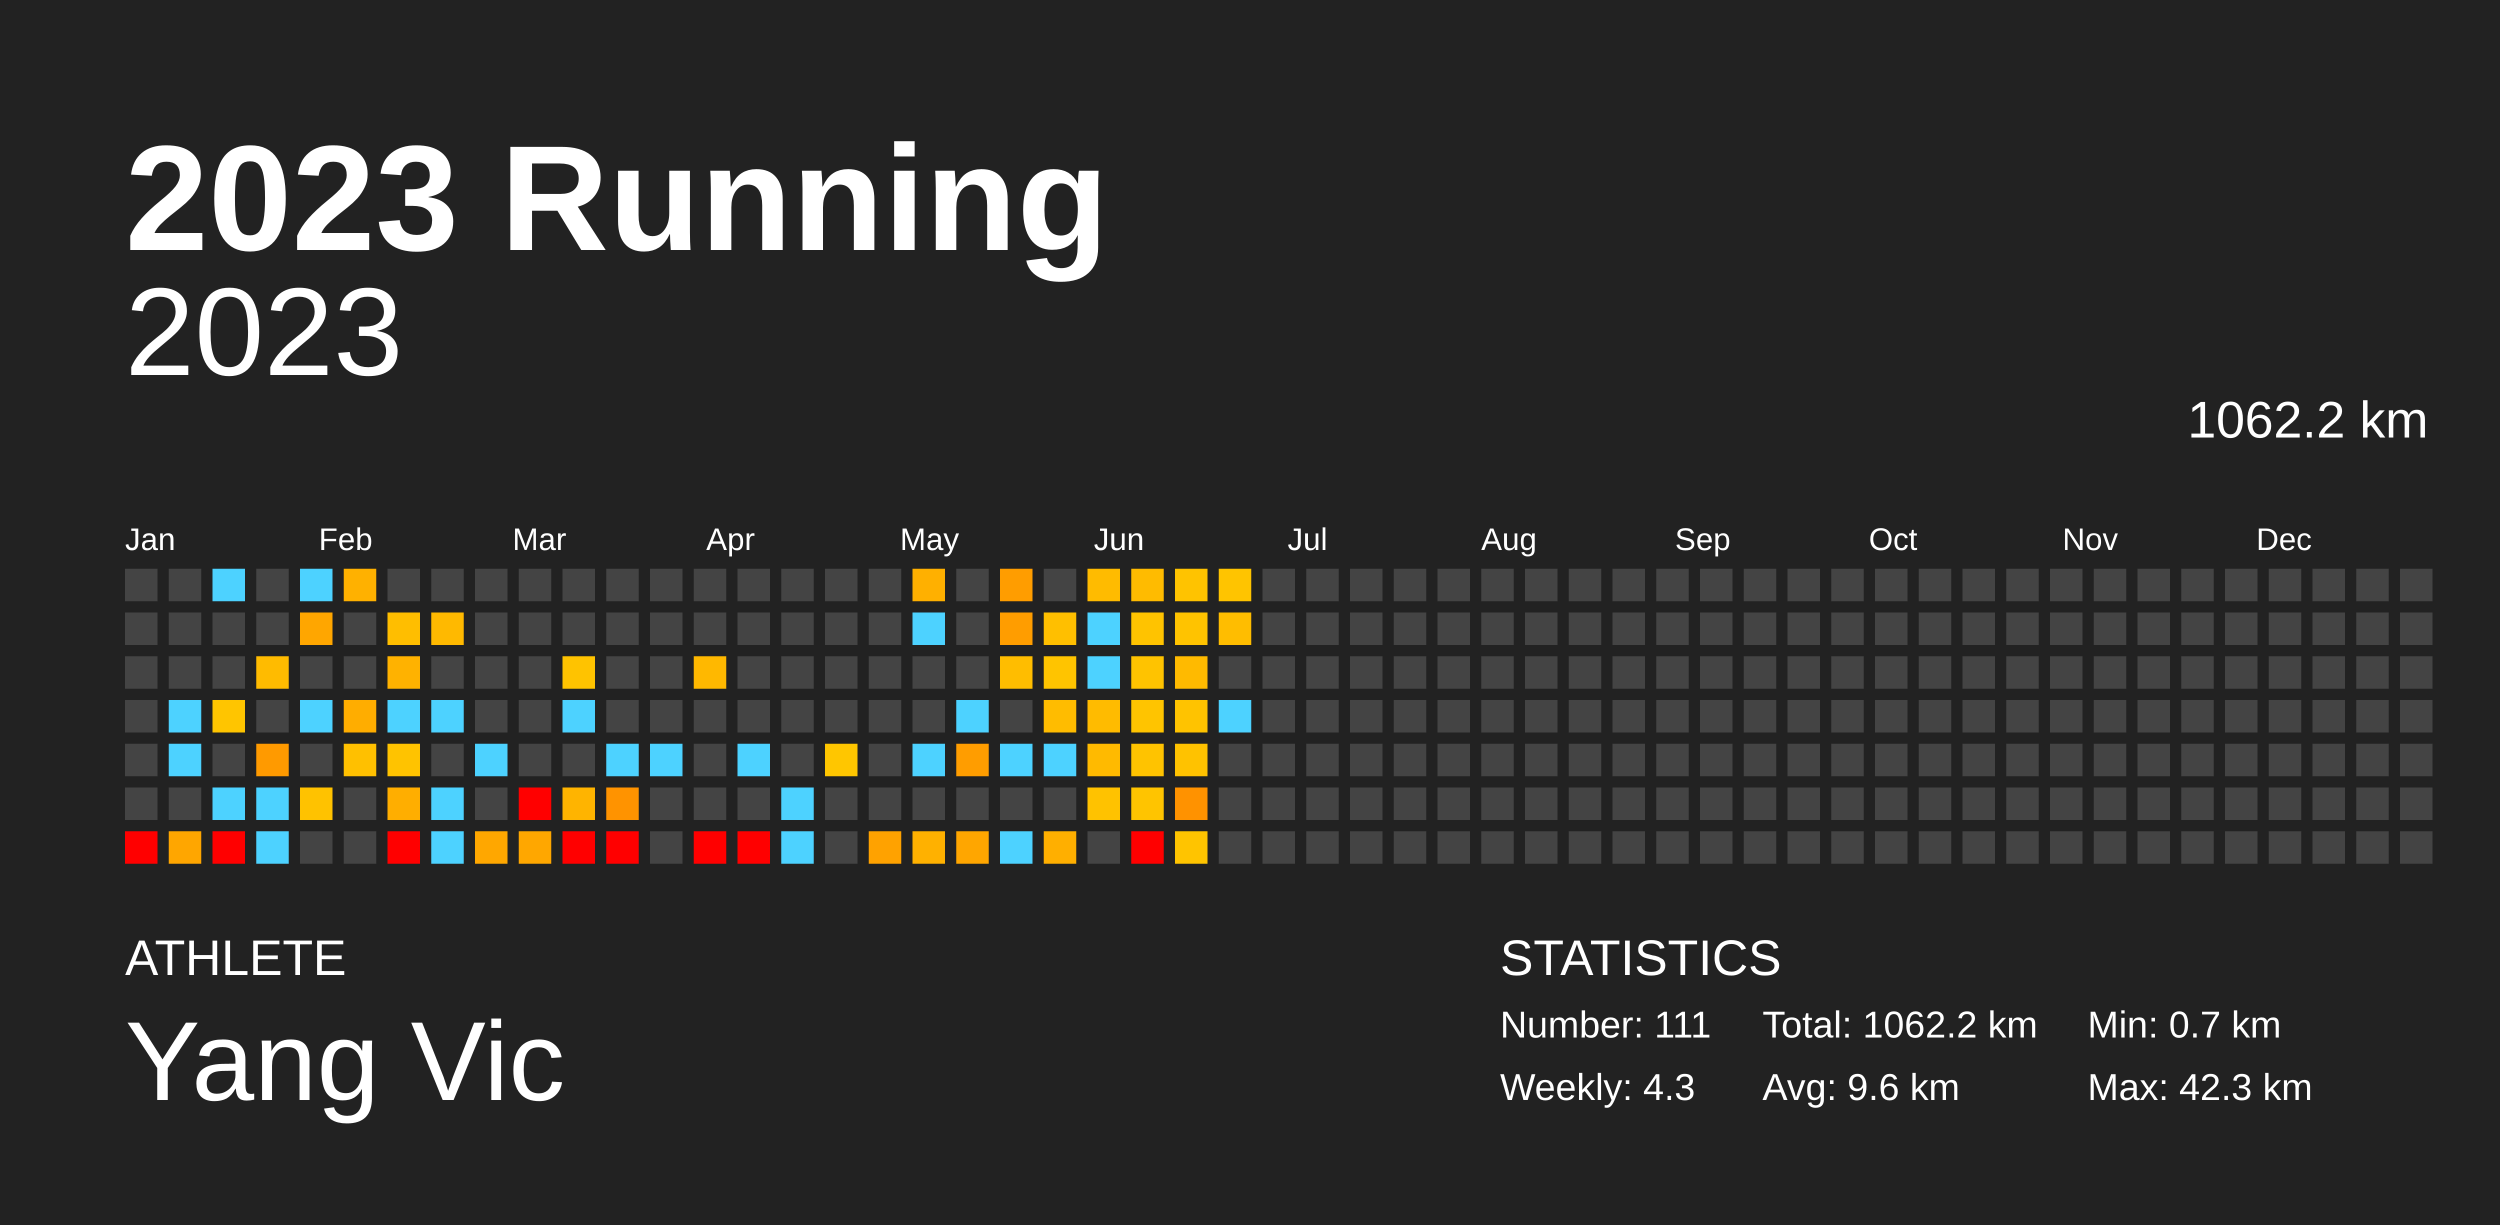
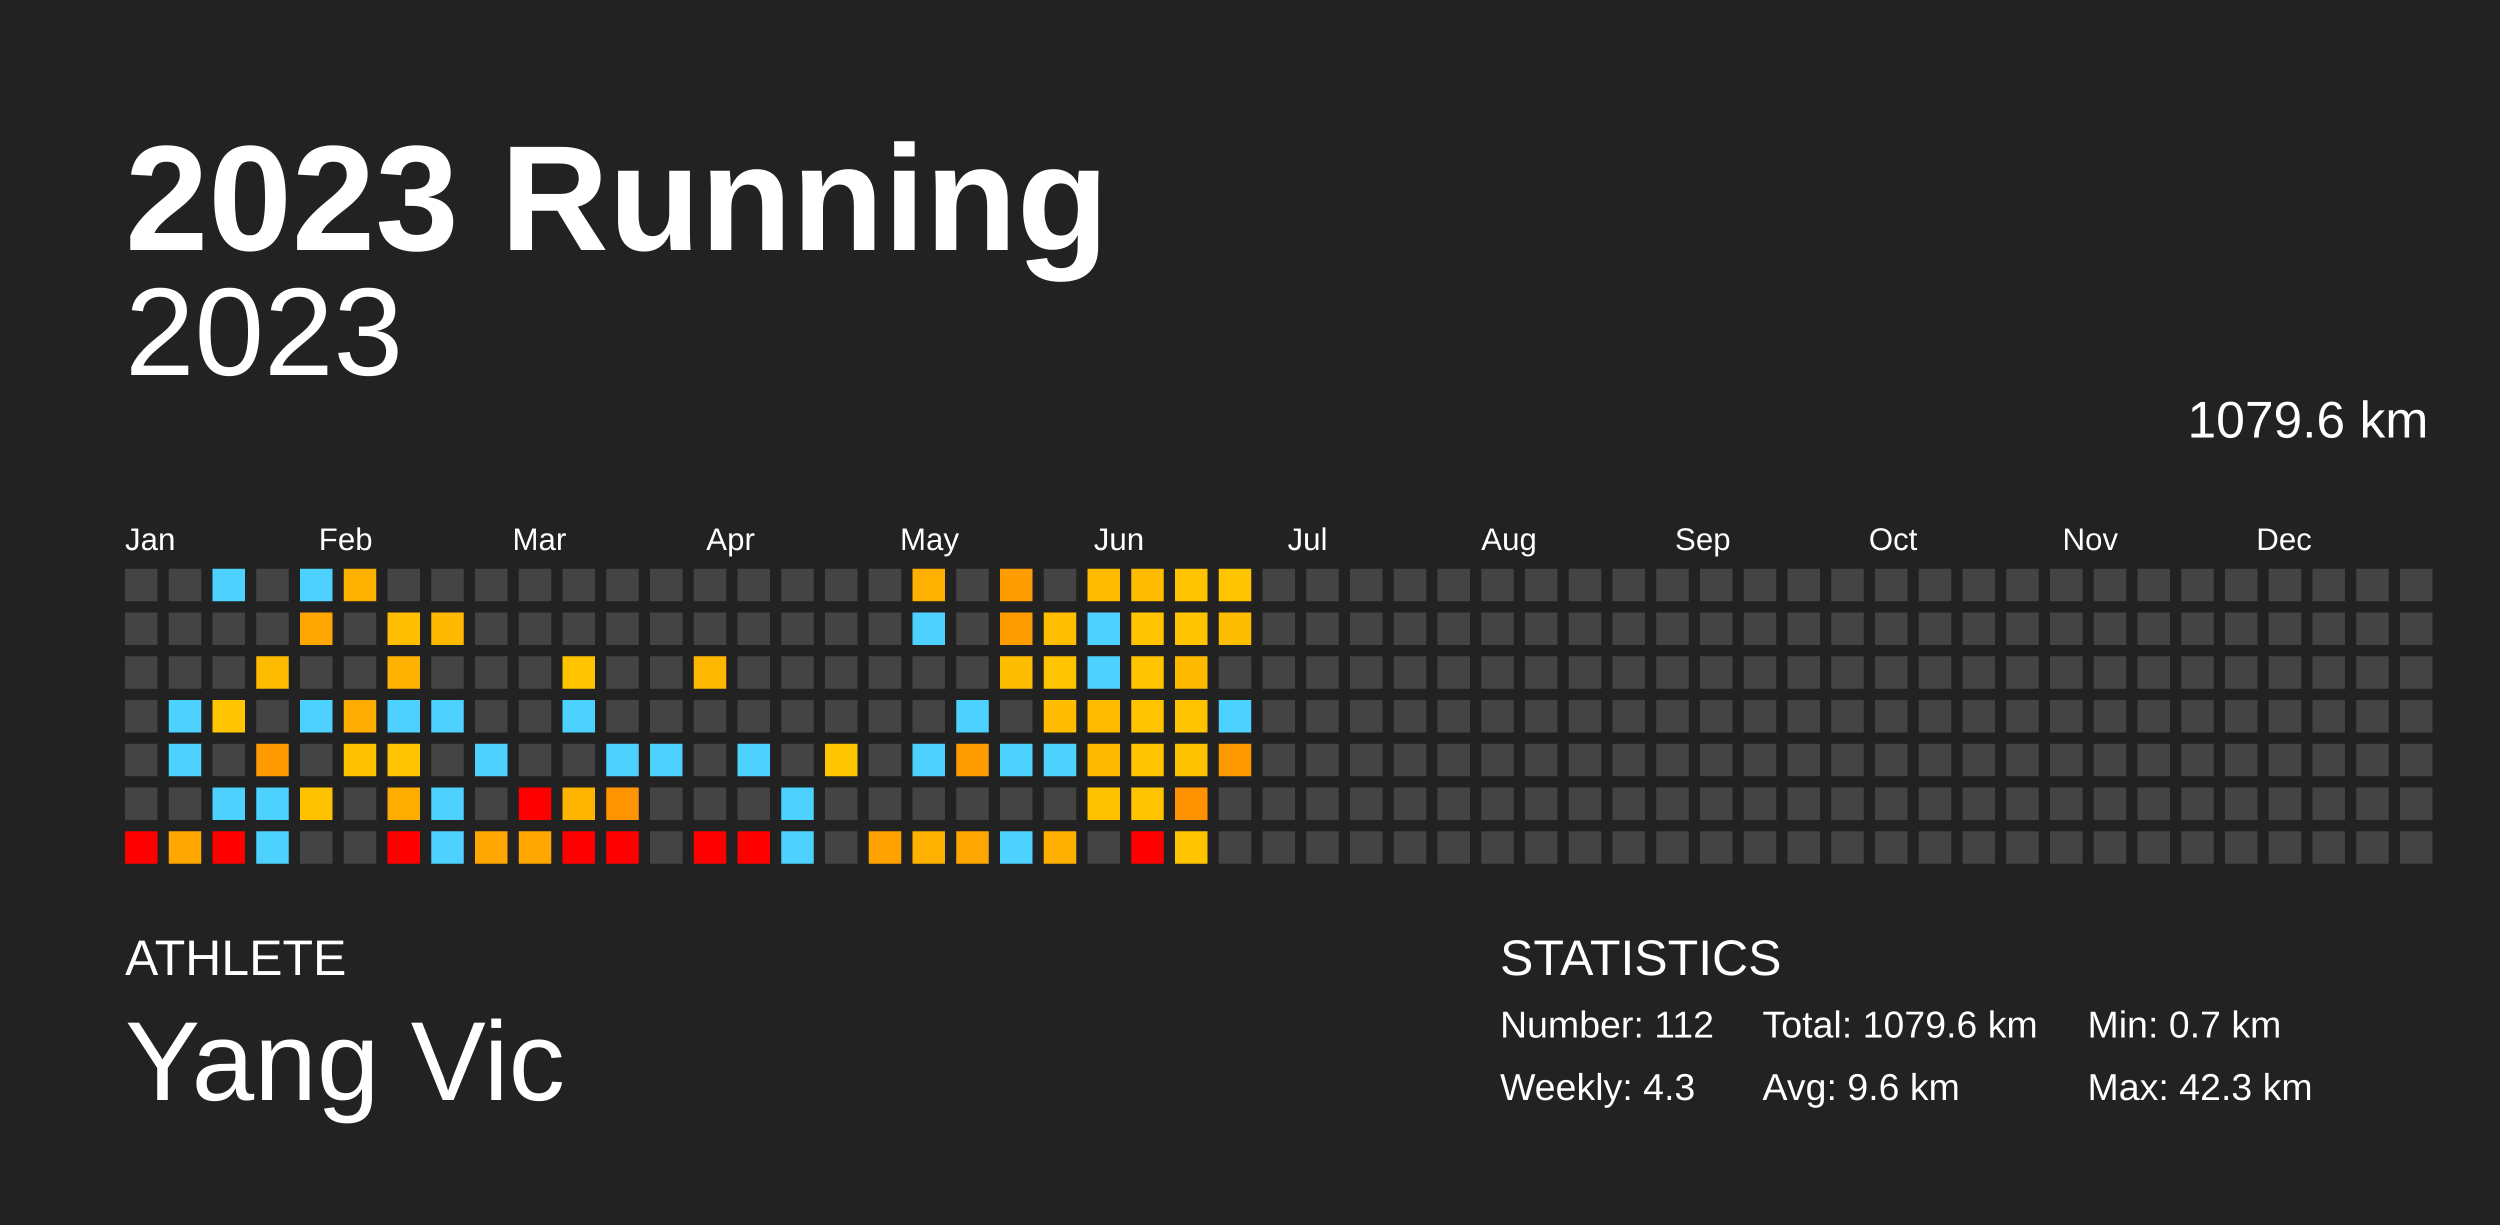
<svg xmlns="http://www.w3.org/2000/svg" baseProfile="full" height="98mm" version="1.1" viewBox="0,0,200,98" width="200mm">
  <defs />
  <rect fill="#222222" height="98" width="200" x="0" y="0" />
  <text fill="#FFFFFF" style="font-size:12px; font-family:Arial; font-weight:bold;" x="10" y="20">2023 Running</text>
  <text fill="#FFFFFF" style="font-size:4px; font-family:Arial" x="10" y="78">ATHLETE</text>
  <text fill="#FFFFFF" style="font-size:9px; font-family:Arial" x="10" y="88">Yang Vic</text>
  <text fill="#FFFFFF" style="font-size:4px; font-family:Arial" x="120" y="78">STATISTICS</text>
-   <text fill="#FFFFFF" style="font-size:3px; font-family:Arial" x="120" y="83">Number: 111</text>
+   <text fill="#FFFFFF" style="font-size:3px; font-family:Arial" x="120" y="83">Number: 112</text>
  <text fill="#FFFFFF" style="font-size:3px; font-family:Arial" x="120" y="88">Weekly: 4.3</text>
-   <text fill="#FFFFFF" style="font-size:3px; font-family:Arial" x="141" y="83">Total: 1062.2 km</text>
+   <text fill="#FFFFFF" style="font-size:3px; font-family:Arial" x="141" y="83">Total: 1079.6 km</text>
  <text fill="#FFFFFF" style="font-size:3px; font-family:Arial" x="141" y="88">Avg: 9.6 km</text>
  <text fill="#FFFFFF" style="font-size:3px; font-family:Arial" x="167" y="83">Min: 0.7 km</text>
  <text fill="#FFFFFF" style="font-size:3px; font-family:Arial" x="167" y="88">Max: 42.3 km</text>
  <text alignment-baseline="hanging" fill="#FFFFFF" style="font-size:10.0px; font-family:Arial;" x="10" y="30">2023</text>
-   <text alignment-baseline="hanging" fill="#FFFFFF" style="font-size:4.125px; font-family:Arial;" x="175" y="35">1062.2 km</text>
+   <text alignment-baseline="hanging" fill="#FFFFFF" style="font-size:4.125px; font-family:Arial;" x="175" y="35">1079.6 km</text>
  <text fill="#FFFFFF" style="font-size:2.5px; font-family:Arial" x="10.0" y="44">Jan</text>
  <text fill="#FFFFFF" style="font-size:2.5px; font-family:Arial" x="25.5" y="44">Feb</text>
  <text fill="#FFFFFF" style="font-size:2.5px; font-family:Arial" x="41.0" y="44">Mar</text>
  <text fill="#FFFFFF" style="font-size:2.5px; font-family:Arial" x="56.5" y="44">Apr</text>
  <text fill="#FFFFFF" style="font-size:2.5px; font-family:Arial" x="72.0" y="44">May</text>
  <text fill="#FFFFFF" style="font-size:2.5px; font-family:Arial" x="87.5" y="44">Jun</text>
  <text fill="#FFFFFF" style="font-size:2.5px; font-family:Arial" x="103.0" y="44">Jul</text>
  <text fill="#FFFFFF" style="font-size:2.5px; font-family:Arial" x="118.5" y="44">Aug</text>
  <text fill="#FFFFFF" style="font-size:2.5px; font-family:Arial" x="134.0" y="44">Sep</text>
  <text fill="#FFFFFF" style="font-size:2.5px; font-family:Arial" x="149.5" y="44">Oct</text>
  <text fill="#FFFFFF" style="font-size:2.5px; font-family:Arial" x="165.0" y="44">Nov</text>
  <text fill="#FFFFFF" style="font-size:2.5px; font-family:Arial" x="180.5" y="44">Dec</text>
  <rect fill="#444444" height="2.6" width="2.6" x="10.0" y="45.5" />
  <rect fill="#444444" height="2.6" width="2.6" x="10.0" y="49.0" />
  <rect fill="#444444" height="2.6" width="2.6" x="10.0" y="52.5" />
  <rect fill="#444444" height="2.6" width="2.6" x="10.0" y="56.0" />
  <rect fill="#444444" height="2.6" width="2.6" x="10.0" y="59.5" />
  <rect fill="#444444" height="2.6" width="2.6" x="10.0" y="63.0" />
  <rect fill="red" height="2.6" width="2.6" x="10.0" y="66.5" />
  <rect fill="#444444" height="2.6" width="2.6" x="13.5" y="45.5" />
  <rect fill="#444444" height="2.6" width="2.6" x="13.5" y="49.0" />
  <rect fill="#444444" height="2.6" width="2.6" x="13.5" y="52.5" />
  <rect fill="#4dd2ff" height="2.6" width="2.6" x="13.5" y="56.0" />
  <rect fill="#4dd2ff" height="2.6" width="2.6" x="13.5" y="59.5" />
  <rect fill="#444444" height="2.6" width="2.6" x="13.5" y="63.0" />
  <rect fill="#ffa600" height="2.6" width="2.6" x="13.5" y="66.5" />
  <rect fill="#4dd2ff" height="2.6" width="2.6" x="17.0" y="45.5" />
  <rect fill="#444444" height="2.6" width="2.6" x="17.0" y="49.0" />
  <rect fill="#444444" height="2.6" width="2.6" x="17.0" y="52.5" />
  <rect fill="#ffc500" height="2.6" width="2.6" x="17.0" y="56.0" />
  <rect fill="#444444" height="2.6" width="2.6" x="17.0" y="59.5" />
  <rect fill="#4dd2ff" height="2.6" width="2.6" x="17.0" y="63.0" />
  <rect fill="red" height="2.6" width="2.6" x="17.0" y="66.5" />
  <rect fill="#444444" height="2.6" width="2.6" x="20.5" y="45.5" />
  <rect fill="#444444" height="2.6" width="2.6" x="20.5" y="49.0" />
  <rect fill="#ffbb00" height="2.6" width="2.6" x="20.5" y="52.5" />
  <rect fill="#444444" height="2.6" width="2.6" x="20.5" y="56.0" />
  <rect fill="#ff9a00" height="2.6" width="2.6" x="20.5" y="59.5" />
  <rect fill="#4dd2ff" height="2.6" width="2.6" x="20.5" y="63.0" />
  <rect fill="#4dd2ff" height="2.6" width="2.6" x="20.5" y="66.5" />
  <rect fill="#4dd2ff" height="2.6" width="2.6" x="24.0" y="45.5" />
  <rect fill="#ffa600" height="2.6" width="2.6" x="24.0" y="49.0" />
  <rect fill="#444444" height="2.6" width="2.6" x="24.0" y="52.5" />
  <rect fill="#4dd2ff" height="2.6" width="2.6" x="24.0" y="56.0" />
  <rect fill="#444444" height="2.6" width="2.6" x="24.0" y="59.5" />
  <rect fill="#ffc200" height="2.6" width="2.6" x="24.0" y="63.0" />
  <rect fill="#444444" height="2.6" width="2.6" x="24.0" y="66.5" />
  <rect fill="#ffb100" height="2.6" width="2.6" x="27.5" y="45.5" />
  <rect fill="#444444" height="2.6" width="2.6" x="27.5" y="49.0" />
  <rect fill="#444444" height="2.6" width="2.6" x="27.5" y="52.5" />
  <rect fill="#ffad00" height="2.6" width="2.6" x="27.5" y="56.0" />
  <rect fill="#ffc000" height="2.6" width="2.6" x="27.5" y="59.5" />
  <rect fill="#444444" height="2.6" width="2.6" x="27.5" y="63.0" />
  <rect fill="#444444" height="2.6" width="2.6" x="27.5" y="66.5" />
  <rect fill="#444444" height="2.6" width="2.6" x="31.0" y="45.5" />
  <rect fill="#ffbe00" height="2.6" width="2.6" x="31.0" y="49.0" />
  <rect fill="#ffb200" height="2.6" width="2.6" x="31.0" y="52.5" />
  <rect fill="#4dd2ff" height="2.6" width="2.6" x="31.0" y="56.0" />
  <rect fill="#ffc300" height="2.6" width="2.6" x="31.0" y="59.5" />
  <rect fill="#ffae00" height="2.6" width="2.6" x="31.0" y="63.0" />
  <rect fill="red" height="2.6" width="2.6" x="31.0" y="66.5" />
  <rect fill="#444444" height="2.6" width="2.6" x="34.5" y="45.5" />
  <rect fill="#ffb900" height="2.6" width="2.6" x="34.5" y="49.0" />
  <rect fill="#444444" height="2.6" width="2.6" x="34.5" y="52.5" />
  <rect fill="#4dd2ff" height="2.6" width="2.6" x="34.5" y="56.0" />
  <rect fill="#444444" height="2.6" width="2.6" x="34.5" y="59.5" />
  <rect fill="#4dd2ff" height="2.6" width="2.6" x="34.5" y="63.0" />
  <rect fill="#4dd2ff" height="2.6" width="2.6" x="34.5" y="66.5" />
  <rect fill="#444444" height="2.6" width="2.6" x="38.0" y="45.5" />
  <rect fill="#444444" height="2.6" width="2.6" x="38.0" y="49.0" />
  <rect fill="#444444" height="2.6" width="2.6" x="38.0" y="52.5" />
  <rect fill="#444444" height="2.6" width="2.6" x="38.0" y="56.0" />
  <rect fill="#4dd2ff" height="2.6" width="2.6" x="38.0" y="59.5" />
  <rect fill="#444444" height="2.6" width="2.6" x="38.0" y="63.0" />
  <rect fill="#ffa700" height="2.6" width="2.6" x="38.0" y="66.5" />
  <rect fill="#444444" height="2.6" width="2.6" x="41.5" y="45.5" />
  <rect fill="#444444" height="2.6" width="2.6" x="41.5" y="49.0" />
  <rect fill="#444444" height="2.6" width="2.6" x="41.5" y="52.5" />
  <rect fill="#444444" height="2.6" width="2.6" x="41.5" y="56.0" />
  <rect fill="#444444" height="2.6" width="2.6" x="41.5" y="59.5" />
  <rect fill="red" height="2.6" width="2.6" x="41.5" y="63.0" />
  <rect fill="#ffa700" height="2.6" width="2.6" x="41.5" y="66.5" />
  <rect fill="#444444" height="2.6" width="2.6" x="45.0" y="45.5" />
  <rect fill="#444444" height="2.6" width="2.6" x="45.0" y="49.0" />
  <rect fill="#ffc300" height="2.6" width="2.6" x="45.0" y="52.5" />
  <rect fill="#4dd2ff" height="2.6" width="2.6" x="45.0" y="56.0" />
  <rect fill="#444444" height="2.6" width="2.6" x="45.0" y="59.5" />
  <rect fill="#ffb400" height="2.6" width="2.6" x="45.0" y="63.0" />
  <rect fill="red" height="2.6" width="2.6" x="45.0" y="66.5" />
  <rect fill="#444444" height="2.6" width="2.6" x="48.5" y="45.5" />
  <rect fill="#444444" height="2.6" width="2.6" x="48.5" y="49.0" />
  <rect fill="#444444" height="2.6" width="2.6" x="48.5" y="52.5" />
  <rect fill="#444444" height="2.6" width="2.6" x="48.5" y="56.0" />
  <rect fill="#4dd2ff" height="2.6" width="2.6" x="48.5" y="59.5" />
  <rect fill="#ff9300" height="2.6" width="2.6" x="48.5" y="63.0" />
  <rect fill="red" height="2.6" width="2.6" x="48.5" y="66.5" />
  <rect fill="#444444" height="2.6" width="2.6" x="52.0" y="45.5" />
  <rect fill="#444444" height="2.6" width="2.6" x="52.0" y="49.0" />
  <rect fill="#444444" height="2.6" width="2.6" x="52.0" y="52.5" />
  <rect fill="#444444" height="2.6" width="2.6" x="52.0" y="56.0" />
  <rect fill="#4dd2ff" height="2.6" width="2.6" x="52.0" y="59.5" />
  <rect fill="#444444" height="2.6" width="2.6" x="52.0" y="63.0" />
  <rect fill="#444444" height="2.6" width="2.6" x="52.0" y="66.5" />
  <rect fill="#444444" height="2.6" width="2.6" x="55.5" y="45.5" />
  <rect fill="#444444" height="2.6" width="2.6" x="55.5" y="49.0" />
  <rect fill="#ffb800" height="2.6" width="2.6" x="55.5" y="52.5" />
  <rect fill="#444444" height="2.6" width="2.6" x="55.5" y="56.0" />
  <rect fill="#444444" height="2.6" width="2.6" x="55.5" y="59.5" />
  <rect fill="#444444" height="2.6" width="2.6" x="55.5" y="63.0" />
  <rect fill="red" height="2.6" width="2.6" x="55.5" y="66.5" />
  <rect fill="#444444" height="2.6" width="2.6" x="59.0" y="45.5" />
  <rect fill="#444444" height="2.6" width="2.6" x="59.0" y="49.0" />
  <rect fill="#444444" height="2.6" width="2.6" x="59.0" y="52.5" />
  <rect fill="#444444" height="2.6" width="2.6" x="59.0" y="56.0" />
  <rect fill="#4dd2ff" height="2.6" width="2.6" x="59.0" y="59.5" />
  <rect fill="#444444" height="2.6" width="2.6" x="59.0" y="63.0" />
  <rect fill="red" height="2.6" width="2.6" x="59.0" y="66.5" />
  <rect fill="#444444" height="2.6" width="2.6" x="62.5" y="45.5" />
  <rect fill="#444444" height="2.6" width="2.6" x="62.5" y="49.0" />
  <rect fill="#444444" height="2.6" width="2.6" x="62.5" y="52.5" />
  <rect fill="#444444" height="2.6" width="2.6" x="62.5" y="56.0" />
  <rect fill="#444444" height="2.6" width="2.6" x="62.5" y="59.5" />
  <rect fill="#4dd2ff" height="2.6" width="2.6" x="62.5" y="63.0" />
  <rect fill="#4dd2ff" height="2.6" width="2.6" x="62.5" y="66.5" />
  <rect fill="#444444" height="2.6" width="2.6" x="66.0" y="45.5" />
  <rect fill="#444444" height="2.6" width="2.6" x="66.0" y="49.0" />
  <rect fill="#444444" height="2.6" width="2.6" x="66.0" y="52.5" />
  <rect fill="#444444" height="2.6" width="2.6" x="66.0" y="56.0" />
  <rect fill="#ffc600" height="2.6" width="2.6" x="66.0" y="59.5" />
  <rect fill="#444444" height="2.6" width="2.6" x="66.0" y="63.0" />
  <rect fill="#444444" height="2.6" width="2.6" x="66.0" y="66.5" />
  <rect fill="#444444" height="2.6" width="2.6" x="69.5" y="45.5" />
  <rect fill="#444444" height="2.6" width="2.6" x="69.5" y="49.0" />
  <rect fill="#444444" height="2.6" width="2.6" x="69.5" y="52.5" />
  <rect fill="#444444" height="2.6" width="2.6" x="69.5" y="56.0" />
  <rect fill="#444444" height="2.6" width="2.6" x="69.5" y="59.5" />
  <rect fill="#444444" height="2.6" width="2.6" x="69.5" y="63.0" />
  <rect fill="#ffa200" height="2.6" width="2.6" x="69.5" y="66.5" />
  <rect fill="#ffb000" height="2.6" width="2.6" x="73.0" y="45.5" />
  <rect fill="#4dd2ff" height="2.6" width="2.6" x="73.0" y="49.0" />
  <rect fill="#444444" height="2.6" width="2.6" x="73.0" y="52.5" />
  <rect fill="#444444" height="2.6" width="2.6" x="73.0" y="56.0" />
  <rect fill="#4dd2ff" height="2.6" width="2.6" x="73.0" y="59.5" />
  <rect fill="#444444" height="2.6" width="2.6" x="73.0" y="63.0" />
  <rect fill="#ffb100" height="2.6" width="2.6" x="73.0" y="66.5" />
  <rect fill="#444444" height="2.6" width="2.6" x="76.5" y="45.5" />
  <rect fill="#444444" height="2.6" width="2.6" x="76.5" y="49.0" />
  <rect fill="#444444" height="2.6" width="2.6" x="76.5" y="52.5" />
  <rect fill="#4dd2ff" height="2.6" width="2.6" x="76.5" y="56.0" />
  <rect fill="#ff9d00" height="2.6" width="2.6" x="76.5" y="59.5" />
  <rect fill="#444444" height="2.6" width="2.6" x="76.5" y="63.0" />
  <rect fill="#ffa600" height="2.6" width="2.6" x="76.5" y="66.5" />
  <rect fill="#ff9d00" height="2.6" width="2.6" x="80.0" y="45.5" />
  <rect fill="#ff9d00" height="2.6" width="2.6" x="80.0" y="49.0" />
  <rect fill="#ffbd00" height="2.6" width="2.6" x="80.0" y="52.5" />
  <rect fill="#444444" height="2.6" width="2.6" x="80.0" y="56.0" />
  <rect fill="#4dd2ff" height="2.6" width="2.6" x="80.0" y="59.5" />
  <rect fill="#444444" height="2.6" width="2.6" x="80.0" y="63.0" />
  <rect fill="#4dd2ff" height="2.6" width="2.6" x="80.0" y="66.5" />
  <rect fill="#444444" height="2.6" width="2.6" x="83.5" y="45.5" />
  <rect fill="#ffbf00" height="2.6" width="2.6" x="83.5" y="49.0" />
  <rect fill="#ffc400" height="2.6" width="2.6" x="83.5" y="52.5" />
  <rect fill="#ffbc00" height="2.6" width="2.6" x="83.5" y="56.0" />
  <rect fill="#4dd2ff" height="2.6" width="2.6" x="83.5" y="59.5" />
  <rect fill="#444444" height="2.6" width="2.6" x="83.5" y="63.0" />
  <rect fill="#ffaf00" height="2.6" width="2.6" x="83.5" y="66.5" />
  <rect fill="#ffbb00" height="2.6" width="2.6" x="87.0" y="45.5" />
  <rect fill="#4dd2ff" height="2.6" width="2.6" x="87.0" y="49.0" />
  <rect fill="#4dd2ff" height="2.6" width="2.6" x="87.0" y="52.5" />
  <rect fill="#ffbb00" height="2.6" width="2.6" x="87.0" y="56.0" />
  <rect fill="#ffba00" height="2.6" width="2.6" x="87.0" y="59.5" />
  <rect fill="#ffc200" height="2.6" width="2.6" x="87.0" y="63.0" />
  <rect fill="#444444" height="2.6" width="2.6" x="87.0" y="66.5" />
  <rect fill="#ffbb00" height="2.6" width="2.6" x="90.5" y="45.5" />
  <rect fill="#ffc300" height="2.6" width="2.6" x="90.5" y="49.0" />
  <rect fill="#ffc300" height="2.6" width="2.6" x="90.5" y="52.5" />
  <rect fill="#ffc400" height="2.6" width="2.6" x="90.5" y="56.0" />
  <rect fill="#ffc300" height="2.6" width="2.6" x="90.5" y="59.5" />
  <rect fill="#ffc400" height="2.6" width="2.6" x="90.5" y="63.0" />
  <rect fill="red" height="2.6" width="2.6" x="90.5" y="66.5" />
  <rect fill="#ffc300" height="2.6" width="2.6" x="94.0" y="45.5" />
  <rect fill="#ffc300" height="2.6" width="2.6" x="94.0" y="49.0" />
  <rect fill="#ffba00" height="2.6" width="2.6" x="94.0" y="52.5" />
  <rect fill="#ffc300" height="2.6" width="2.6" x="94.0" y="56.0" />
  <rect fill="#ffc200" height="2.6" width="2.6" x="94.0" y="59.5" />
  <rect fill="#ff9200" height="2.6" width="2.6" x="94.0" y="63.0" />
  <rect fill="#ffc400" height="2.6" width="2.6" x="94.0" y="66.5" />
  <rect fill="#ffc400" height="2.6" width="2.6" x="97.5" y="45.5" />
  <rect fill="#ffbd00" height="2.6" width="2.6" x="97.5" y="49.0" />
  <rect fill="#444444" height="2.6" width="2.6" x="97.5" y="52.5" />
  <rect fill="#4dd2ff" height="2.6" width="2.6" x="97.5" y="56.0" />
-   <rect fill="#444444" height="2.6" width="2.6" x="97.5" y="59.5" />
+   <rect fill="#ff9900" height="2.6" width="2.6" x="97.5" y="59.5" />
  <rect fill="#444444" height="2.6" width="2.6" x="97.5" y="63.0" />
  <rect fill="#444444" height="2.6" width="2.6" x="97.5" y="66.5" />
  <rect fill="#444444" height="2.6" width="2.6" x="101.0" y="45.5" />
  <rect fill="#444444" height="2.6" width="2.6" x="101.0" y="49.0" />
  <rect fill="#444444" height="2.6" width="2.6" x="101.0" y="52.5" />
  <rect fill="#444444" height="2.6" width="2.6" x="101.0" y="56.0" />
  <rect fill="#444444" height="2.6" width="2.6" x="101.0" y="59.5" />
  <rect fill="#444444" height="2.6" width="2.6" x="101.0" y="63.0" />
  <rect fill="#444444" height="2.6" width="2.6" x="101.0" y="66.5" />
  <rect fill="#444444" height="2.6" width="2.6" x="104.5" y="45.5" />
  <rect fill="#444444" height="2.6" width="2.6" x="104.5" y="49.0" />
  <rect fill="#444444" height="2.6" width="2.6" x="104.5" y="52.5" />
  <rect fill="#444444" height="2.6" width="2.6" x="104.5" y="56.0" />
  <rect fill="#444444" height="2.6" width="2.6" x="104.5" y="59.5" />
  <rect fill="#444444" height="2.6" width="2.6" x="104.5" y="63.0" />
  <rect fill="#444444" height="2.6" width="2.6" x="104.5" y="66.5" />
  <rect fill="#444444" height="2.6" width="2.6" x="108.0" y="45.5" />
  <rect fill="#444444" height="2.6" width="2.6" x="108.0" y="49.0" />
  <rect fill="#444444" height="2.6" width="2.6" x="108.0" y="52.5" />
  <rect fill="#444444" height="2.6" width="2.6" x="108.0" y="56.0" />
  <rect fill="#444444" height="2.6" width="2.6" x="108.0" y="59.5" />
  <rect fill="#444444" height="2.6" width="2.6" x="108.0" y="63.0" />
  <rect fill="#444444" height="2.6" width="2.6" x="108.0" y="66.5" />
  <rect fill="#444444" height="2.6" width="2.6" x="111.5" y="45.5" />
  <rect fill="#444444" height="2.6" width="2.6" x="111.5" y="49.0" />
  <rect fill="#444444" height="2.6" width="2.6" x="111.5" y="52.5" />
  <rect fill="#444444" height="2.6" width="2.6" x="111.5" y="56.0" />
  <rect fill="#444444" height="2.6" width="2.6" x="111.5" y="59.5" />
  <rect fill="#444444" height="2.6" width="2.6" x="111.5" y="63.0" />
  <rect fill="#444444" height="2.6" width="2.6" x="111.5" y="66.5" />
  <rect fill="#444444" height="2.6" width="2.6" x="115.0" y="45.5" />
  <rect fill="#444444" height="2.6" width="2.6" x="115.0" y="49.0" />
  <rect fill="#444444" height="2.6" width="2.6" x="115.0" y="52.5" />
  <rect fill="#444444" height="2.6" width="2.6" x="115.0" y="56.0" />
  <rect fill="#444444" height="2.6" width="2.6" x="115.0" y="59.5" />
  <rect fill="#444444" height="2.6" width="2.6" x="115.0" y="63.0" />
  <rect fill="#444444" height="2.6" width="2.6" x="115.0" y="66.5" />
  <rect fill="#444444" height="2.6" width="2.6" x="118.5" y="45.5" />
  <rect fill="#444444" height="2.6" width="2.6" x="118.5" y="49.0" />
  <rect fill="#444444" height="2.6" width="2.6" x="118.5" y="52.5" />
  <rect fill="#444444" height="2.6" width="2.6" x="118.5" y="56.0" />
  <rect fill="#444444" height="2.6" width="2.6" x="118.5" y="59.5" />
  <rect fill="#444444" height="2.6" width="2.6" x="118.5" y="63.0" />
  <rect fill="#444444" height="2.6" width="2.6" x="118.5" y="66.5" />
  <rect fill="#444444" height="2.6" width="2.6" x="122.0" y="45.5" />
  <rect fill="#444444" height="2.6" width="2.6" x="122.0" y="49.0" />
  <rect fill="#444444" height="2.6" width="2.6" x="122.0" y="52.5" />
  <rect fill="#444444" height="2.6" width="2.6" x="122.0" y="56.0" />
  <rect fill="#444444" height="2.6" width="2.6" x="122.0" y="59.5" />
  <rect fill="#444444" height="2.6" width="2.6" x="122.0" y="63.0" />
  <rect fill="#444444" height="2.6" width="2.6" x="122.0" y="66.5" />
  <rect fill="#444444" height="2.6" width="2.6" x="125.5" y="45.5" />
  <rect fill="#444444" height="2.6" width="2.6" x="125.5" y="49.0" />
  <rect fill="#444444" height="2.6" width="2.6" x="125.5" y="52.5" />
  <rect fill="#444444" height="2.6" width="2.6" x="125.5" y="56.0" />
  <rect fill="#444444" height="2.6" width="2.6" x="125.5" y="59.5" />
  <rect fill="#444444" height="2.6" width="2.6" x="125.5" y="63.0" />
  <rect fill="#444444" height="2.6" width="2.6" x="125.5" y="66.5" />
  <rect fill="#444444" height="2.6" width="2.6" x="129.0" y="45.5" />
  <rect fill="#444444" height="2.6" width="2.6" x="129.0" y="49.0" />
  <rect fill="#444444" height="2.6" width="2.6" x="129.0" y="52.5" />
  <rect fill="#444444" height="2.6" width="2.6" x="129.0" y="56.0" />
  <rect fill="#444444" height="2.6" width="2.6" x="129.0" y="59.5" />
  <rect fill="#444444" height="2.6" width="2.6" x="129.0" y="63.0" />
  <rect fill="#444444" height="2.6" width="2.6" x="129.0" y="66.5" />
  <rect fill="#444444" height="2.6" width="2.6" x="132.5" y="45.5" />
  <rect fill="#444444" height="2.6" width="2.6" x="132.5" y="49.0" />
  <rect fill="#444444" height="2.6" width="2.6" x="132.5" y="52.5" />
  <rect fill="#444444" height="2.6" width="2.6" x="132.5" y="56.0" />
  <rect fill="#444444" height="2.6" width="2.6" x="132.5" y="59.5" />
  <rect fill="#444444" height="2.6" width="2.6" x="132.5" y="63.0" />
  <rect fill="#444444" height="2.6" width="2.6" x="132.5" y="66.5" />
  <rect fill="#444444" height="2.6" width="2.6" x="136.0" y="45.5" />
  <rect fill="#444444" height="2.6" width="2.6" x="136.0" y="49.0" />
  <rect fill="#444444" height="2.6" width="2.6" x="136.0" y="52.5" />
  <rect fill="#444444" height="2.6" width="2.6" x="136.0" y="56.0" />
  <rect fill="#444444" height="2.6" width="2.6" x="136.0" y="59.5" />
  <rect fill="#444444" height="2.6" width="2.6" x="136.0" y="63.0" />
  <rect fill="#444444" height="2.6" width="2.6" x="136.0" y="66.5" />
  <rect fill="#444444" height="2.6" width="2.6" x="139.5" y="45.5" />
  <rect fill="#444444" height="2.6" width="2.6" x="139.5" y="49.0" />
  <rect fill="#444444" height="2.6" width="2.6" x="139.5" y="52.5" />
  <rect fill="#444444" height="2.6" width="2.6" x="139.5" y="56.0" />
  <rect fill="#444444" height="2.6" width="2.6" x="139.5" y="59.5" />
  <rect fill="#444444" height="2.6" width="2.6" x="139.5" y="63.0" />
  <rect fill="#444444" height="2.6" width="2.6" x="139.5" y="66.5" />
  <rect fill="#444444" height="2.6" width="2.6" x="143.0" y="45.5" />
  <rect fill="#444444" height="2.6" width="2.6" x="143.0" y="49.0" />
  <rect fill="#444444" height="2.6" width="2.6" x="143.0" y="52.5" />
  <rect fill="#444444" height="2.6" width="2.6" x="143.0" y="56.0" />
  <rect fill="#444444" height="2.6" width="2.6" x="143.0" y="59.5" />
  <rect fill="#444444" height="2.6" width="2.6" x="143.0" y="63.0" />
  <rect fill="#444444" height="2.6" width="2.6" x="143.0" y="66.5" />
  <rect fill="#444444" height="2.6" width="2.6" x="146.5" y="45.5" />
  <rect fill="#444444" height="2.6" width="2.6" x="146.5" y="49.0" />
  <rect fill="#444444" height="2.6" width="2.6" x="146.5" y="52.5" />
  <rect fill="#444444" height="2.6" width="2.6" x="146.5" y="56.0" />
  <rect fill="#444444" height="2.6" width="2.6" x="146.5" y="59.5" />
  <rect fill="#444444" height="2.6" width="2.6" x="146.5" y="63.0" />
  <rect fill="#444444" height="2.6" width="2.6" x="146.5" y="66.5" />
  <rect fill="#444444" height="2.6" width="2.6" x="150.0" y="45.5" />
  <rect fill="#444444" height="2.6" width="2.6" x="150.0" y="49.0" />
  <rect fill="#444444" height="2.6" width="2.6" x="150.0" y="52.5" />
  <rect fill="#444444" height="2.6" width="2.6" x="150.0" y="56.0" />
  <rect fill="#444444" height="2.6" width="2.6" x="150.0" y="59.5" />
  <rect fill="#444444" height="2.6" width="2.6" x="150.0" y="63.0" />
  <rect fill="#444444" height="2.6" width="2.6" x="150.0" y="66.5" />
  <rect fill="#444444" height="2.6" width="2.6" x="153.5" y="45.5" />
  <rect fill="#444444" height="2.6" width="2.6" x="153.5" y="49.0" />
  <rect fill="#444444" height="2.6" width="2.6" x="153.5" y="52.5" />
  <rect fill="#444444" height="2.6" width="2.6" x="153.5" y="56.0" />
  <rect fill="#444444" height="2.6" width="2.6" x="153.5" y="59.5" />
  <rect fill="#444444" height="2.6" width="2.6" x="153.5" y="63.0" />
  <rect fill="#444444" height="2.6" width="2.6" x="153.5" y="66.5" />
  <rect fill="#444444" height="2.6" width="2.6" x="157.0" y="45.5" />
  <rect fill="#444444" height="2.6" width="2.6" x="157.0" y="49.0" />
  <rect fill="#444444" height="2.6" width="2.6" x="157.0" y="52.5" />
  <rect fill="#444444" height="2.6" width="2.6" x="157.0" y="56.0" />
  <rect fill="#444444" height="2.6" width="2.6" x="157.0" y="59.5" />
  <rect fill="#444444" height="2.6" width="2.6" x="157.0" y="63.0" />
  <rect fill="#444444" height="2.6" width="2.6" x="157.0" y="66.5" />
  <rect fill="#444444" height="2.6" width="2.6" x="160.5" y="45.5" />
  <rect fill="#444444" height="2.6" width="2.6" x="160.5" y="49.0" />
  <rect fill="#444444" height="2.6" width="2.6" x="160.5" y="52.5" />
  <rect fill="#444444" height="2.6" width="2.6" x="160.5" y="56.0" />
  <rect fill="#444444" height="2.6" width="2.6" x="160.5" y="59.5" />
  <rect fill="#444444" height="2.6" width="2.6" x="160.5" y="63.0" />
  <rect fill="#444444" height="2.6" width="2.6" x="160.5" y="66.5" />
  <rect fill="#444444" height="2.6" width="2.6" x="164.0" y="45.5" />
  <rect fill="#444444" height="2.6" width="2.6" x="164.0" y="49.0" />
  <rect fill="#444444" height="2.6" width="2.6" x="164.0" y="52.5" />
  <rect fill="#444444" height="2.6" width="2.6" x="164.0" y="56.0" />
  <rect fill="#444444" height="2.6" width="2.6" x="164.0" y="59.5" />
  <rect fill="#444444" height="2.6" width="2.6" x="164.0" y="63.0" />
  <rect fill="#444444" height="2.6" width="2.6" x="164.0" y="66.5" />
  <rect fill="#444444" height="2.6" width="2.6" x="167.5" y="45.5" />
  <rect fill="#444444" height="2.6" width="2.6" x="167.5" y="49.0" />
  <rect fill="#444444" height="2.6" width="2.6" x="167.5" y="52.5" />
  <rect fill="#444444" height="2.6" width="2.6" x="167.5" y="56.0" />
  <rect fill="#444444" height="2.6" width="2.6" x="167.5" y="59.5" />
  <rect fill="#444444" height="2.6" width="2.6" x="167.5" y="63.0" />
  <rect fill="#444444" height="2.6" width="2.6" x="167.5" y="66.5" />
  <rect fill="#444444" height="2.6" width="2.6" x="171.0" y="45.5" />
  <rect fill="#444444" height="2.6" width="2.6" x="171.0" y="49.0" />
  <rect fill="#444444" height="2.6" width="2.6" x="171.0" y="52.5" />
  <rect fill="#444444" height="2.6" width="2.6" x="171.0" y="56.0" />
  <rect fill="#444444" height="2.6" width="2.6" x="171.0" y="59.5" />
  <rect fill="#444444" height="2.6" width="2.6" x="171.0" y="63.0" />
  <rect fill="#444444" height="2.6" width="2.6" x="171.0" y="66.5" />
  <rect fill="#444444" height="2.6" width="2.6" x="174.5" y="45.5" />
  <rect fill="#444444" height="2.6" width="2.6" x="174.5" y="49.0" />
  <rect fill="#444444" height="2.6" width="2.6" x="174.5" y="52.5" />
  <rect fill="#444444" height="2.6" width="2.6" x="174.5" y="56.0" />
  <rect fill="#444444" height="2.6" width="2.6" x="174.5" y="59.5" />
  <rect fill="#444444" height="2.6" width="2.6" x="174.5" y="63.0" />
  <rect fill="#444444" height="2.6" width="2.6" x="174.5" y="66.5" />
  <rect fill="#444444" height="2.6" width="2.6" x="178.0" y="45.5" />
  <rect fill="#444444" height="2.6" width="2.6" x="178.0" y="49.0" />
  <rect fill="#444444" height="2.6" width="2.6" x="178.0" y="52.5" />
  <rect fill="#444444" height="2.6" width="2.6" x="178.0" y="56.0" />
  <rect fill="#444444" height="2.6" width="2.6" x="178.0" y="59.5" />
  <rect fill="#444444" height="2.6" width="2.6" x="178.0" y="63.0" />
  <rect fill="#444444" height="2.6" width="2.6" x="178.0" y="66.5" />
  <rect fill="#444444" height="2.6" width="2.6" x="181.5" y="45.5" />
  <rect fill="#444444" height="2.6" width="2.6" x="181.5" y="49.0" />
  <rect fill="#444444" height="2.6" width="2.6" x="181.5" y="52.5" />
  <rect fill="#444444" height="2.6" width="2.6" x="181.5" y="56.0" />
  <rect fill="#444444" height="2.6" width="2.6" x="181.5" y="59.5" />
  <rect fill="#444444" height="2.6" width="2.6" x="181.5" y="63.0" />
  <rect fill="#444444" height="2.6" width="2.6" x="181.5" y="66.5" />
  <rect fill="#444444" height="2.6" width="2.6" x="185.0" y="45.5" />
  <rect fill="#444444" height="2.6" width="2.6" x="185.0" y="49.0" />
  <rect fill="#444444" height="2.6" width="2.6" x="185.0" y="52.5" />
  <rect fill="#444444" height="2.6" width="2.6" x="185.0" y="56.0" />
  <rect fill="#444444" height="2.6" width="2.6" x="185.0" y="59.5" />
  <rect fill="#444444" height="2.6" width="2.6" x="185.0" y="63.0" />
  <rect fill="#444444" height="2.6" width="2.6" x="185.0" y="66.5" />
  <rect fill="#444444" height="2.6" width="2.6" x="188.5" y="45.5" />
  <rect fill="#444444" height="2.6" width="2.6" x="188.5" y="49.0" />
  <rect fill="#444444" height="2.6" width="2.6" x="188.5" y="52.5" />
  <rect fill="#444444" height="2.6" width="2.6" x="188.5" y="56.0" />
  <rect fill="#444444" height="2.6" width="2.6" x="188.5" y="59.5" />
  <rect fill="#444444" height="2.6" width="2.6" x="188.5" y="63.0" />
  <rect fill="#444444" height="2.6" width="2.6" x="188.5" y="66.5" />
  <rect fill="#444444" height="2.6" width="2.6" x="192.0" y="45.5" />
  <rect fill="#444444" height="2.6" width="2.6" x="192.0" y="49.0" />
  <rect fill="#444444" height="2.6" width="2.6" x="192.0" y="52.5" />
  <rect fill="#444444" height="2.6" width="2.6" x="192.0" y="56.0" />
  <rect fill="#444444" height="2.6" width="2.6" x="192.0" y="59.5" />
  <rect fill="#444444" height="2.6" width="2.6" x="192.0" y="63.0" />
  <rect fill="#444444" height="2.6" width="2.6" x="192.0" y="66.5" />
</svg>
